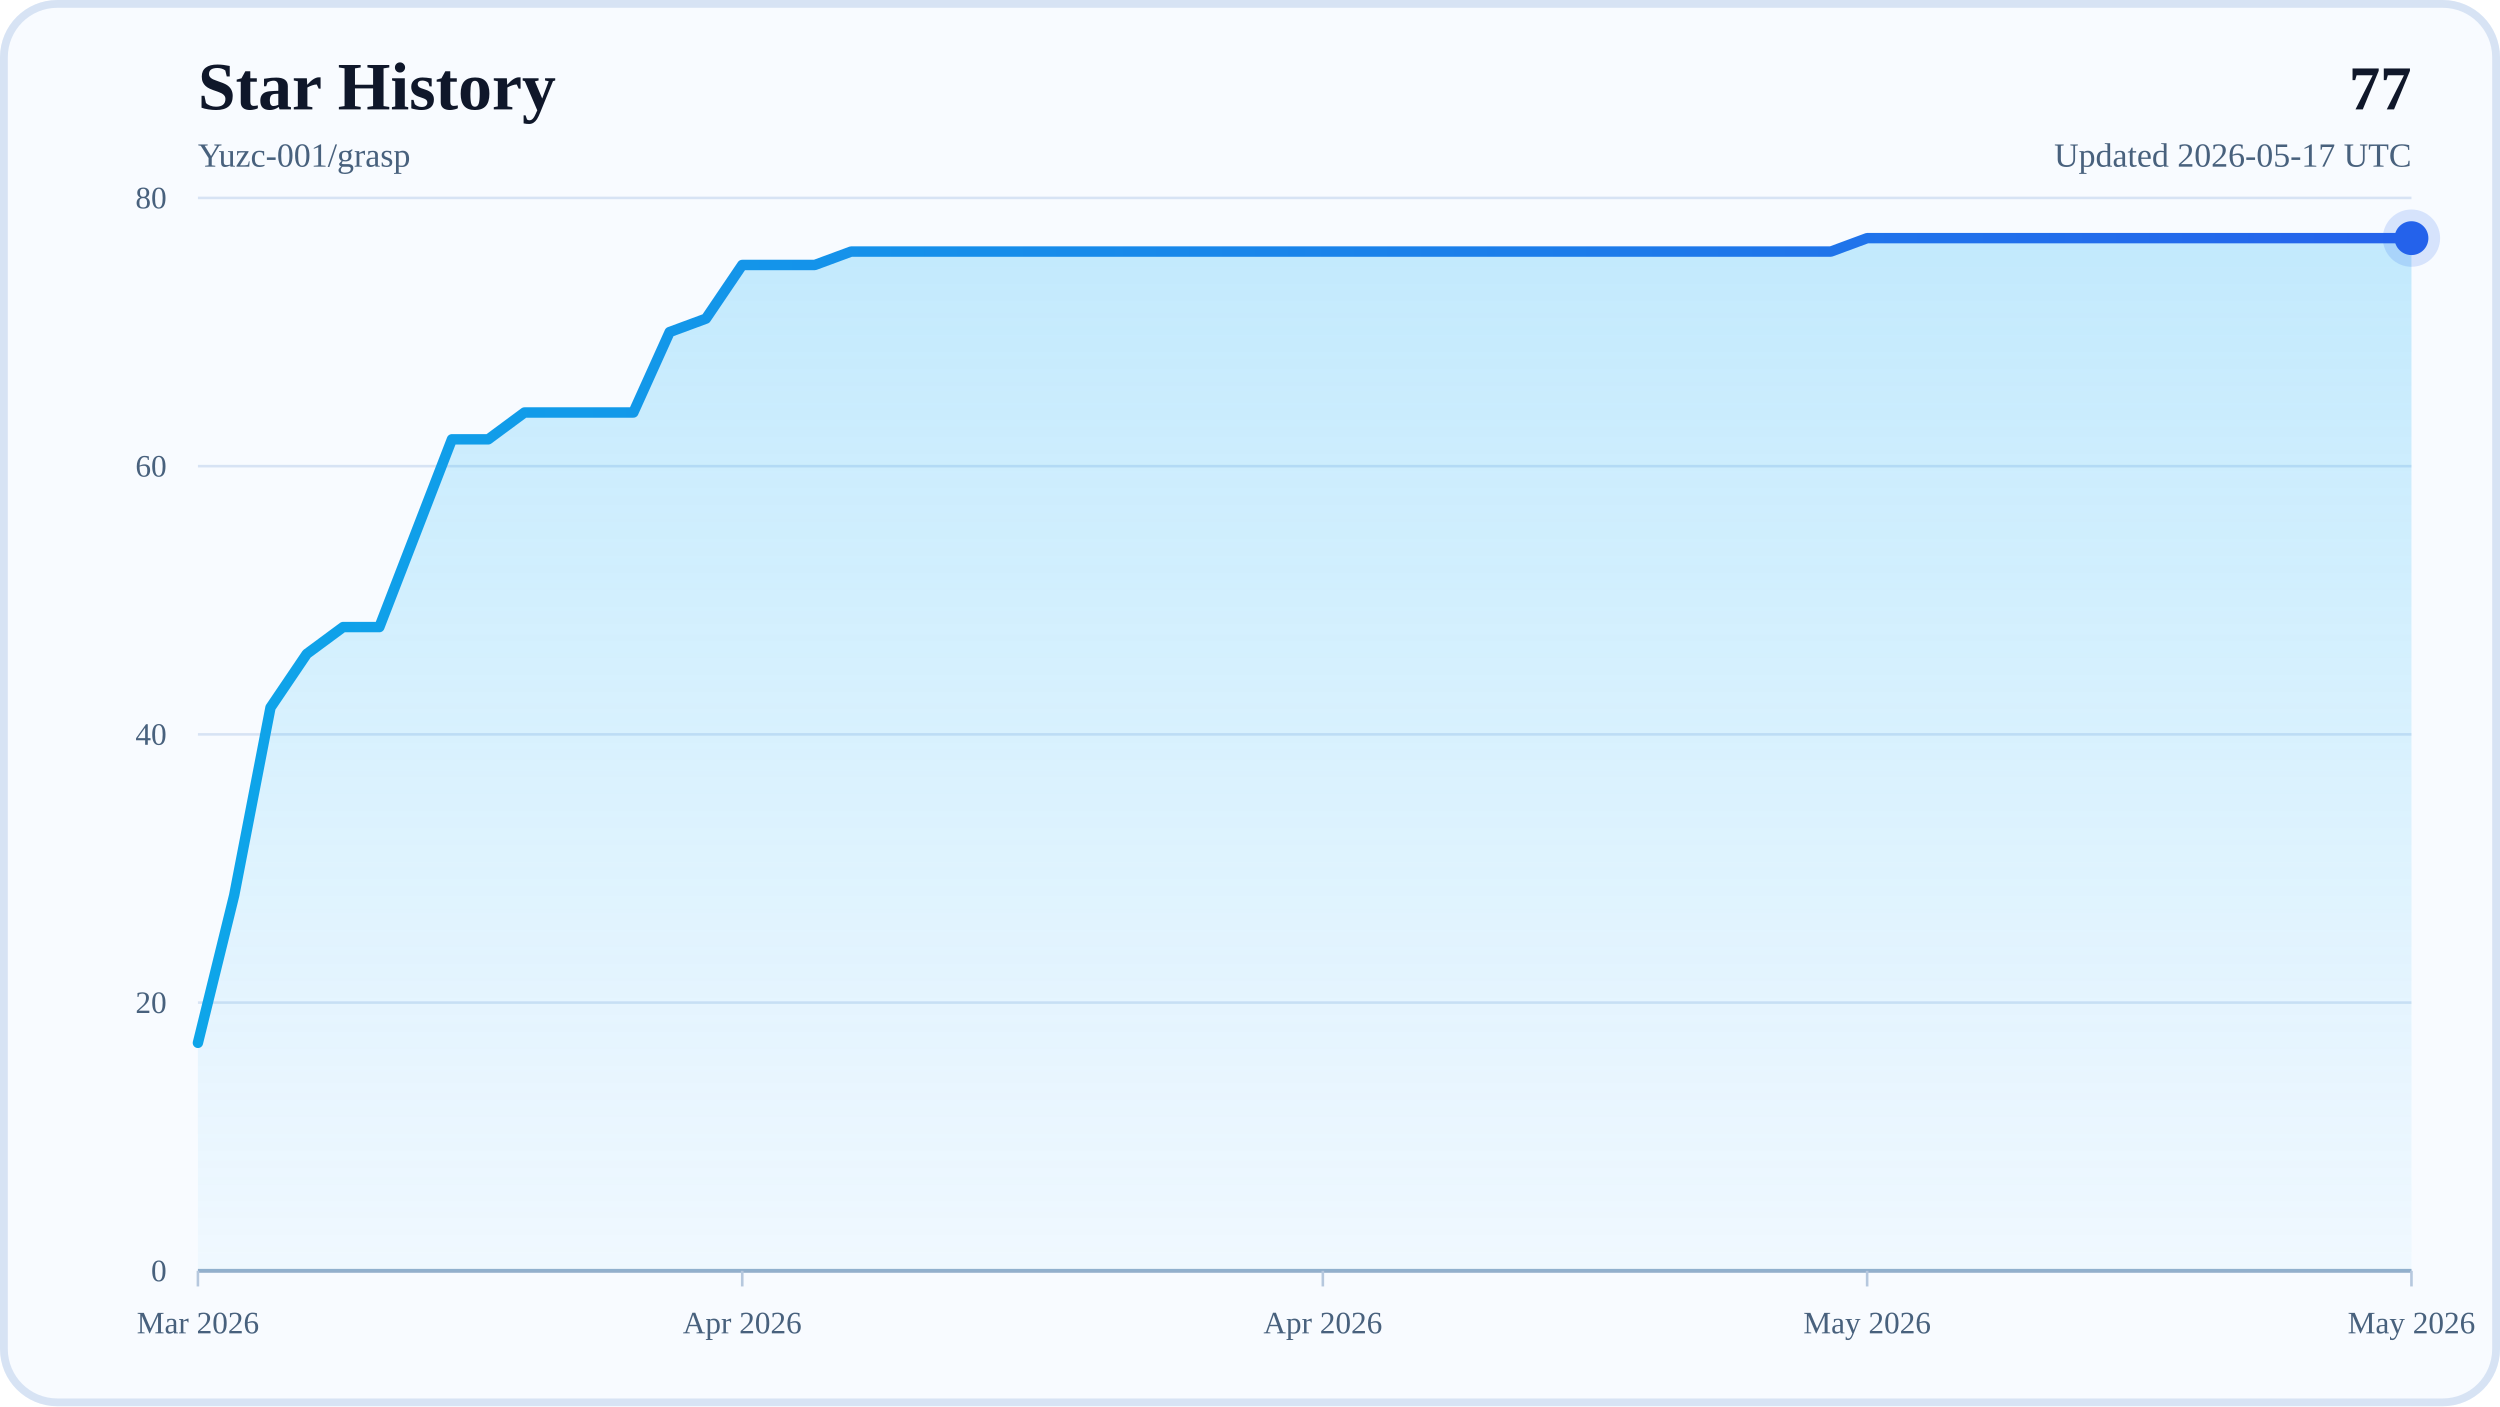
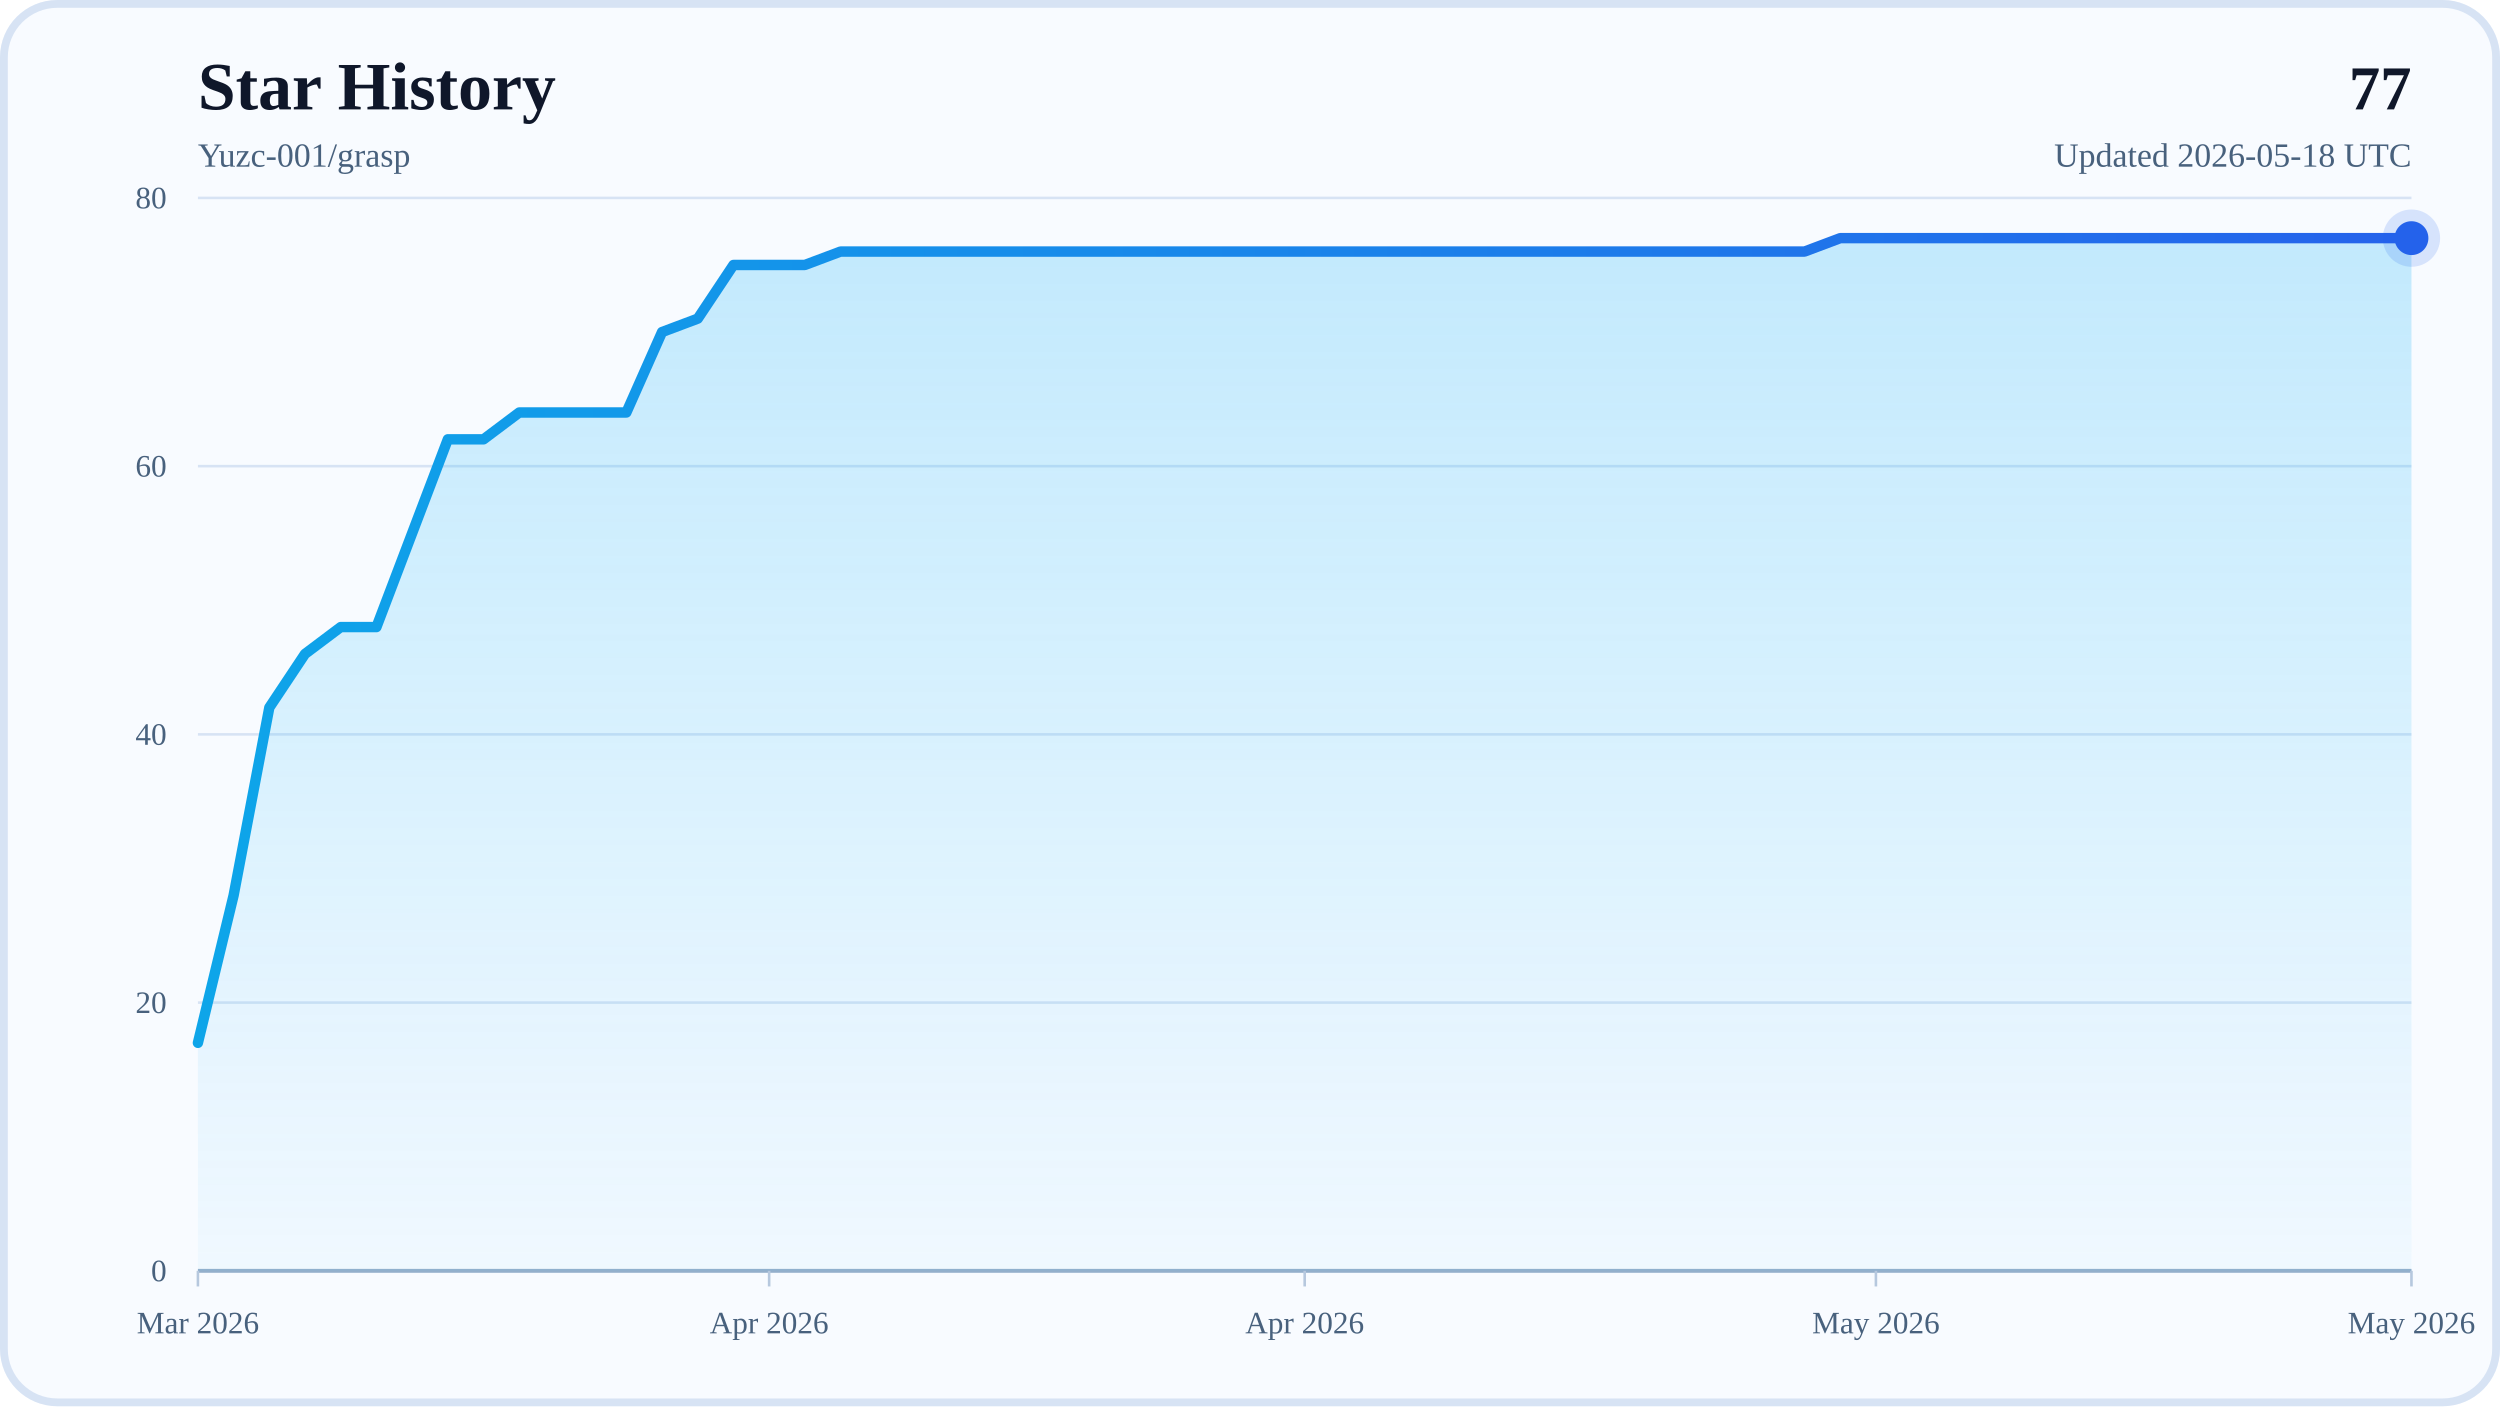
<svg xmlns="http://www.w3.org/2000/svg" width="960" height="540" viewBox="0 0 960 540" role="img" aria-labelledby="title desc">
  <defs>
    <linearGradient id="areaFill" x1="0" y1="0" x2="0" y2="1">
      <stop offset="0%" stop-color="#38BDF8" stop-opacity="0.28" />
      <stop offset="100%" stop-color="#38BDF8" stop-opacity="0.04" />
    </linearGradient>
    <linearGradient id="lineStroke" x1="0" y1="0" x2="1" y2="0">
      <stop offset="0%" stop-color="#0EA5E9" />
      <stop offset="100%" stop-color="#2563EB" />
    </linearGradient>
  </defs>
  <rect x="0" y="0" width="960" height="540" rx="22" fill="#F8FBFF" />
  <rect x="1.5" y="1.5" width="957" height="537" rx="20.5" fill="none" stroke="#D7E3F4" stroke-width="3" />
  <text x="76" y="42" font-size="26" font-weight="700" fill="#0F172A">Star History</text>
  <text x="76" y="64" font-size="13" fill="#48617D">Yuzc-001/grasp</text>
  <text x="926" y="42" text-anchor="end" font-size="24" font-weight="700" fill="#0F172A">77</text>
-   <text x="926" y="64" text-anchor="end" font-size="13" fill="#48617D">Updated 2026-05-17 UTC</text>
+   <text x="926" y="64" text-anchor="end" font-size="13" fill="#48617D">Updated 2026-05-18 UTC</text>
  <line x1="76" y1="488" x2="926" y2="488" stroke="#D7E3F4" stroke-width="1" />
  <text x="64" y="492" text-anchor="end" font-size="12" fill="#48617D">0</text>
  <line x1="76" y1="385" x2="926" y2="385" stroke="#D7E3F4" stroke-width="1" />
  <text x="64" y="389" text-anchor="end" font-size="12" fill="#48617D">20</text>
  <line x1="76" y1="282" x2="926" y2="282" stroke="#D7E3F4" stroke-width="1" />
  <text x="64" y="286" text-anchor="end" font-size="12" fill="#48617D">40</text>
  <line x1="76" y1="179" x2="926" y2="179" stroke="#D7E3F4" stroke-width="1" />
  <text x="64" y="183" text-anchor="end" font-size="12" fill="#48617D">60</text>
  <line x1="76" y1="76" x2="926" y2="76" stroke="#D7E3F4" stroke-width="1" />
  <text x="64" y="80" text-anchor="end" font-size="12" fill="#48617D">80</text>
  <line x1="76" y1="488" x2="926" y2="488" stroke="#94AFCB" stroke-width="1.5" />
  <line x1="76" y1="488" x2="76" y2="494" stroke="#B6C8DE" stroke-width="1" />
  <text x="76" y="512" text-anchor="middle" font-size="12" fill="#48617D">Mar 2026</text>
-   <line x1="285.02" y1="488" x2="285.02" y2="494" stroke="#B6C8DE" stroke-width="1" />
-   <text x="285.02" y="512" text-anchor="middle" font-size="12" fill="#48617D">Apr 2026</text>
-   <line x1="507.97" y1="488" x2="507.97" y2="494" stroke="#B6C8DE" stroke-width="1" />
-   <text x="507.97" y="512" text-anchor="middle" font-size="12" fill="#48617D">Apr 2026</text>
-   <line x1="716.98" y1="488" x2="716.98" y2="494" stroke="#B6C8DE" stroke-width="1" />
-   <text x="716.98" y="512" text-anchor="middle" font-size="12" fill="#48617D">May 2026</text>
+   <line x1="295.35" y1="488" x2="295.35" y2="494" stroke="#B6C8DE" stroke-width="1" />
+   <text x="295.35" y="512" text-anchor="middle" font-size="12" fill="#48617D">Apr 2026</text>
+   <line x1="501" y1="488" x2="501" y2="494" stroke="#B6C8DE" stroke-width="1" />
+   <text x="501" y="512" text-anchor="middle" font-size="12" fill="#48617D">Apr 2026</text>
+   <line x1="720.35" y1="488" x2="720.35" y2="494" stroke="#B6C8DE" stroke-width="1" />
+   <text x="720.35" y="512" text-anchor="middle" font-size="12" fill="#48617D">May 2026</text>
  <line x1="926" y1="488" x2="926" y2="494" stroke="#B6C8DE" stroke-width="1" />
  <text x="926" y="512" text-anchor="middle" font-size="12" fill="#48617D">May 2026</text>
-   <polygon points="76,488 76,400.45 89.93,343.8 103.87,271.7 117.8,251.1 131.74,240.8 145.67,240.8 159.61,204.75 173.54,168.7 187.48,168.7 201.41,158.4 215.34,158.4 229.28,158.4 243.21,158.4 257.15,127.5 271.08,122.35 285.02,101.75 298.95,101.75 312.89,101.75 326.82,96.6 340.75,96.6 354.69,96.6 368.62,96.6 382.56,96.6 396.49,96.6 410.43,96.6 424.36,96.6 438.3,96.6 452.23,96.6 466.16,96.6 480.1,96.6 494.03,96.6 507.97,96.6 521.9,96.6 535.84,96.6 549.77,96.6 563.7,96.6 577.64,96.6 591.57,96.6 605.51,96.6 619.44,96.6 633.38,96.6 647.31,96.6 661.25,96.6 675.18,96.6 689.11,96.6 703.05,96.6 716.98,91.45 730.92,91.45 744.85,91.45 758.79,91.45 772.72,91.45 786.66,91.45 800.59,91.45 814.52,91.45 828.46,91.45 842.39,91.45 856.33,91.45 870.26,91.45 884.2,91.45 898.13,91.45 912.07,91.45 926,91.45 926,488" fill="url(#areaFill)" />
-   <polyline points="76,400.45 89.93,343.8 103.87,271.7 117.8,251.1 131.74,240.8 145.67,240.8 159.61,204.75 173.54,168.7 187.48,168.7 201.41,158.4 215.34,158.4 229.28,158.4 243.21,158.4 257.15,127.5 271.08,122.35 285.02,101.75 298.95,101.75 312.89,101.75 326.82,96.6 340.75,96.6 354.69,96.6 368.62,96.6 382.56,96.6 396.49,96.6 410.43,96.6 424.36,96.6 438.3,96.6 452.23,96.6 466.16,96.6 480.1,96.6 494.03,96.6 507.97,96.6 521.9,96.6 535.84,96.6 549.77,96.6 563.7,96.6 577.64,96.6 591.57,96.6 605.51,96.6 619.44,96.6 633.38,96.6 647.31,96.6 661.25,96.6 675.18,96.6 689.11,96.6 703.05,96.6 716.98,91.45 730.92,91.45 744.85,91.45 758.79,91.45 772.72,91.45 786.66,91.45 800.59,91.45 814.52,91.45 828.46,91.45 842.39,91.45 856.33,91.45 870.26,91.45 884.2,91.45 898.13,91.45 912.07,91.45 926,91.45" fill="none" stroke="url(#lineStroke)" stroke-width="4" stroke-linecap="round" stroke-linejoin="round" />
+   <polygon points="76,488 76,400.45 89.71,343.8 103.42,271.7 117.13,251.1 130.84,240.8 144.55,240.8 158.26,204.75 171.97,168.7 185.68,168.7 199.39,158.4 213.1,158.4 226.81,158.4 240.52,158.4 254.23,127.5 267.94,122.35 281.65,101.75 295.35,101.75 309.06,101.75 322.77,96.6 336.48,96.6 350.19,96.6 363.9,96.6 377.61,96.6 391.32,96.6 405.03,96.6 418.74,96.6 432.45,96.6 446.16,96.6 459.87,96.6 473.58,96.6 487.29,96.6 501,96.6 514.71,96.6 528.42,96.6 542.13,96.6 555.84,96.6 569.55,96.6 583.26,96.6 596.97,96.6 610.68,96.6 624.39,96.6 638.1,96.6 651.81,96.6 665.52,96.6 679.23,96.6 692.94,96.6 706.65,91.45 720.35,91.45 734.06,91.45 747.77,91.45 761.48,91.45 775.19,91.45 788.9,91.45 802.61,91.45 816.32,91.45 830.03,91.45 843.74,91.45 857.45,91.45 871.16,91.45 884.87,91.45 898.58,91.45 912.29,91.45 926,91.45 926,488" fill="url(#areaFill)" />
+   <polyline points="76,400.45 89.71,343.8 103.42,271.7 117.13,251.1 130.84,240.8 144.55,240.8 158.26,204.75 171.97,168.7 185.68,168.7 199.39,158.4 213.1,158.4 226.81,158.4 240.52,158.4 254.23,127.5 267.94,122.35 281.65,101.75 295.35,101.75 309.06,101.75 322.77,96.6 336.48,96.6 350.19,96.6 363.9,96.6 377.61,96.6 391.32,96.6 405.03,96.6 418.74,96.6 432.45,96.6 446.16,96.6 459.87,96.6 473.58,96.6 487.29,96.6 501,96.6 514.71,96.6 528.42,96.6 542.13,96.6 555.84,96.6 569.55,96.6 583.26,96.6 596.97,96.6 610.68,96.6 624.39,96.6 638.1,96.6 651.81,96.6 665.52,96.6 679.23,96.6 692.94,96.6 706.65,91.45 720.35,91.45 734.06,91.45 747.77,91.45 761.48,91.45 775.19,91.45 788.9,91.45 802.61,91.45 816.32,91.45 830.03,91.45 843.74,91.45 857.45,91.45 871.16,91.45 884.87,91.45 898.58,91.45 912.29,91.45 926,91.45" fill="none" stroke="url(#lineStroke)" stroke-width="4" stroke-linecap="round" stroke-linejoin="round" />
  <circle cx="926" cy="91.45" r="6.5" fill="#2563EB" />
  <circle cx="926" cy="91.45" r="11" fill="#2563EB" fill-opacity="0.16" />
</svg>
